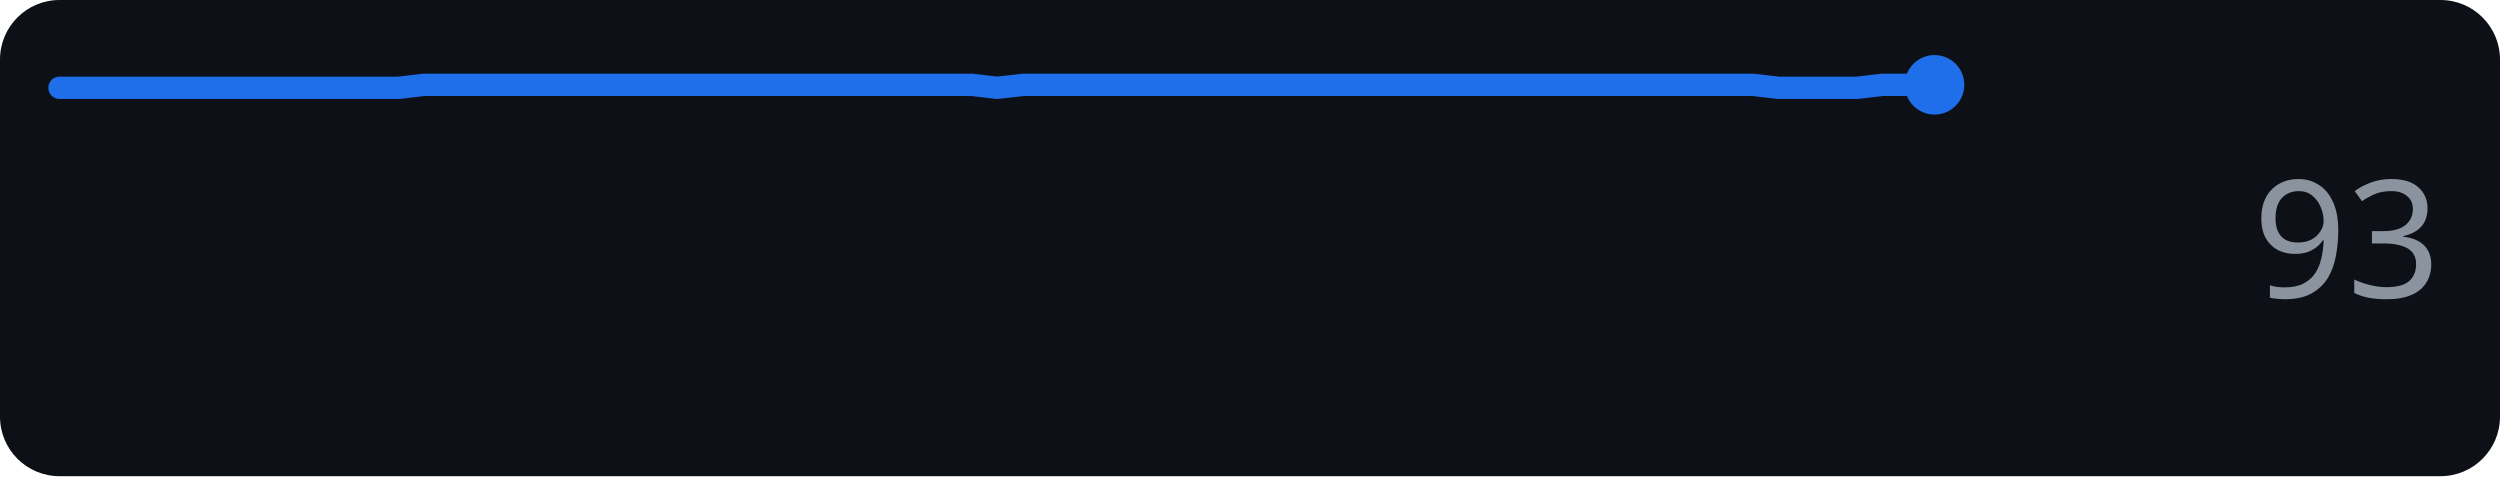
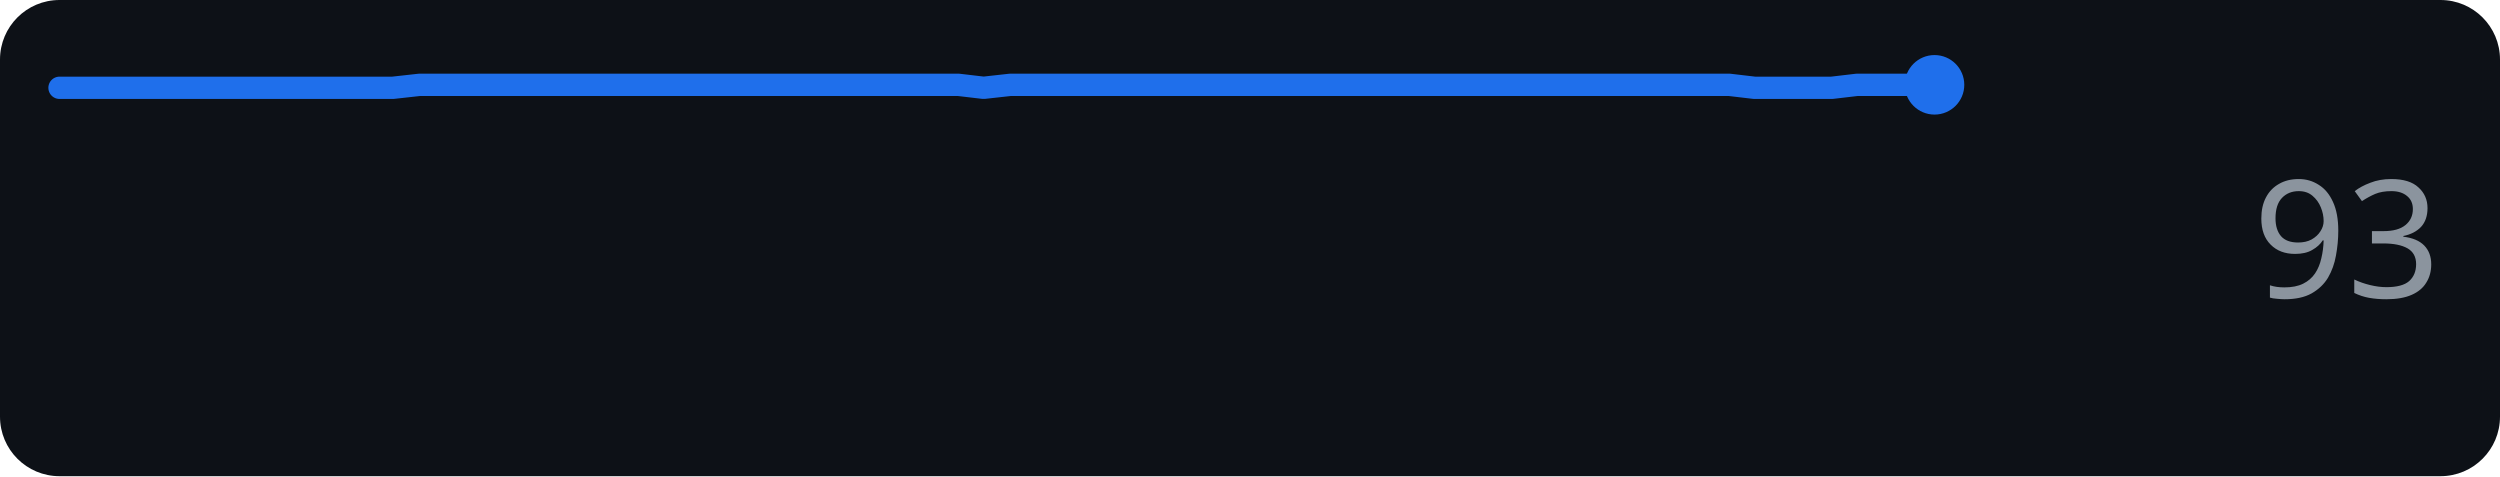
<svg xmlns="http://www.w3.org/2000/svg" width="168" height="32" role="img" aria-label="anthropic.com score over time">
  <rect width="168" height="32" rx="4" fill="#0d1117" />
-   <polyline points="4.0,5.9 5.8,5.9 7.5,5.9 9.3,5.9 11.0,5.9 12.8,5.9 14.5,5.9 16.3,5.9 18.0,5.9 19.8,5.9 21.5,5.9 23.3,5.9 25.0,5.9 26.8,5.9 28.5,5.7 30.3,5.7 32.0,5.7 33.8,5.7 35.5,5.7 37.3,5.7 39.0,5.7 40.8,5.7 42.5,5.7 44.3,5.7 46.0,5.7 47.8,5.7 49.5,5.7 51.3,5.7 53.0,5.7 54.8,5.7 56.5,5.7 58.3,5.7 60.0,5.7 61.8,5.7 63.5,5.7 65.3,5.7 67.0,5.9 68.8,5.7 70.5,5.7 72.3,5.7 74.0,5.7 75.8,5.7 77.5,5.7 79.3,5.7 81.0,5.7 82.8,5.7 84.5,5.7 86.3,5.7 88.0,5.7 89.8,5.7 91.5,5.7 93.3,5.7 95.0,5.7 96.8,5.7 98.5,5.7 100.3,5.7 102.0,5.7 103.8,5.7 105.5,5.7 107.3,5.7 109.0,5.7 110.8,5.7 112.5,5.7 114.3,5.7 116.0,5.7 117.8,5.7 119.5,5.9 121.3,5.9 123.0,5.9 124.8,5.9 126.5,5.7 128.3,5.7 130.0,5.7" fill="none" stroke="#1f6feb" stroke-width="1.5" stroke-linejoin="round" stroke-linecap="round" />
+   <polyline points="4.0,5.9 5.7,5.9 7.5,5.9 9.2,5.9 10.9,5.9 12.6,5.9 14.4,5.9 16.1,5.9 17.8,5.9 19.5,5.9 21.3,5.9 23.0,5.9 24.7,5.9 26.4,5.9 28.2,5.7 29.9,5.7 31.6,5.7 33.3,5.7 35.1,5.7 36.8,5.7 38.5,5.7 40.2,5.7 42.0,5.7 43.7,5.7 45.4,5.7 47.2,5.7 48.9,5.7 50.6,5.7 52.3,5.7 54.1,5.7 55.8,5.7 57.5,5.7 59.2,5.7 61.0,5.7 62.7,5.7 64.4,5.7 66.1,5.9 67.9,5.7 69.6,5.7 71.3,5.7 73.0,5.7 74.8,5.7 76.5,5.7 78.2,5.7 79.9,5.7 81.7,5.7 83.4,5.7 85.1,5.7 86.8,5.7 88.6,5.7 90.3,5.7 92.0,5.7 93.8,5.7 95.5,5.7 97.2,5.7 98.9,5.7 100.7,5.7 102.4,5.7 104.1,5.7 105.8,5.7 107.6,5.7 109.3,5.7 111.0,5.7 112.7,5.7 114.5,5.7 116.2,5.7 117.9,5.9 119.6,5.9 121.4,5.9 123.1,5.9 124.8,5.7 126.5,5.7 128.3,5.7 130.0,5.7" fill="none" stroke="#1f6feb" stroke-width="1.5" stroke-linejoin="round" stroke-linecap="round" />
  <circle cx="130.0" cy="5.7" r="2" fill="#1f6feb" />
  <text x="164" y="20" text-anchor="end" font-family="Verdana,Geneva,sans-serif" font-size="11" fill="#8b949e">93</text>
</svg>
